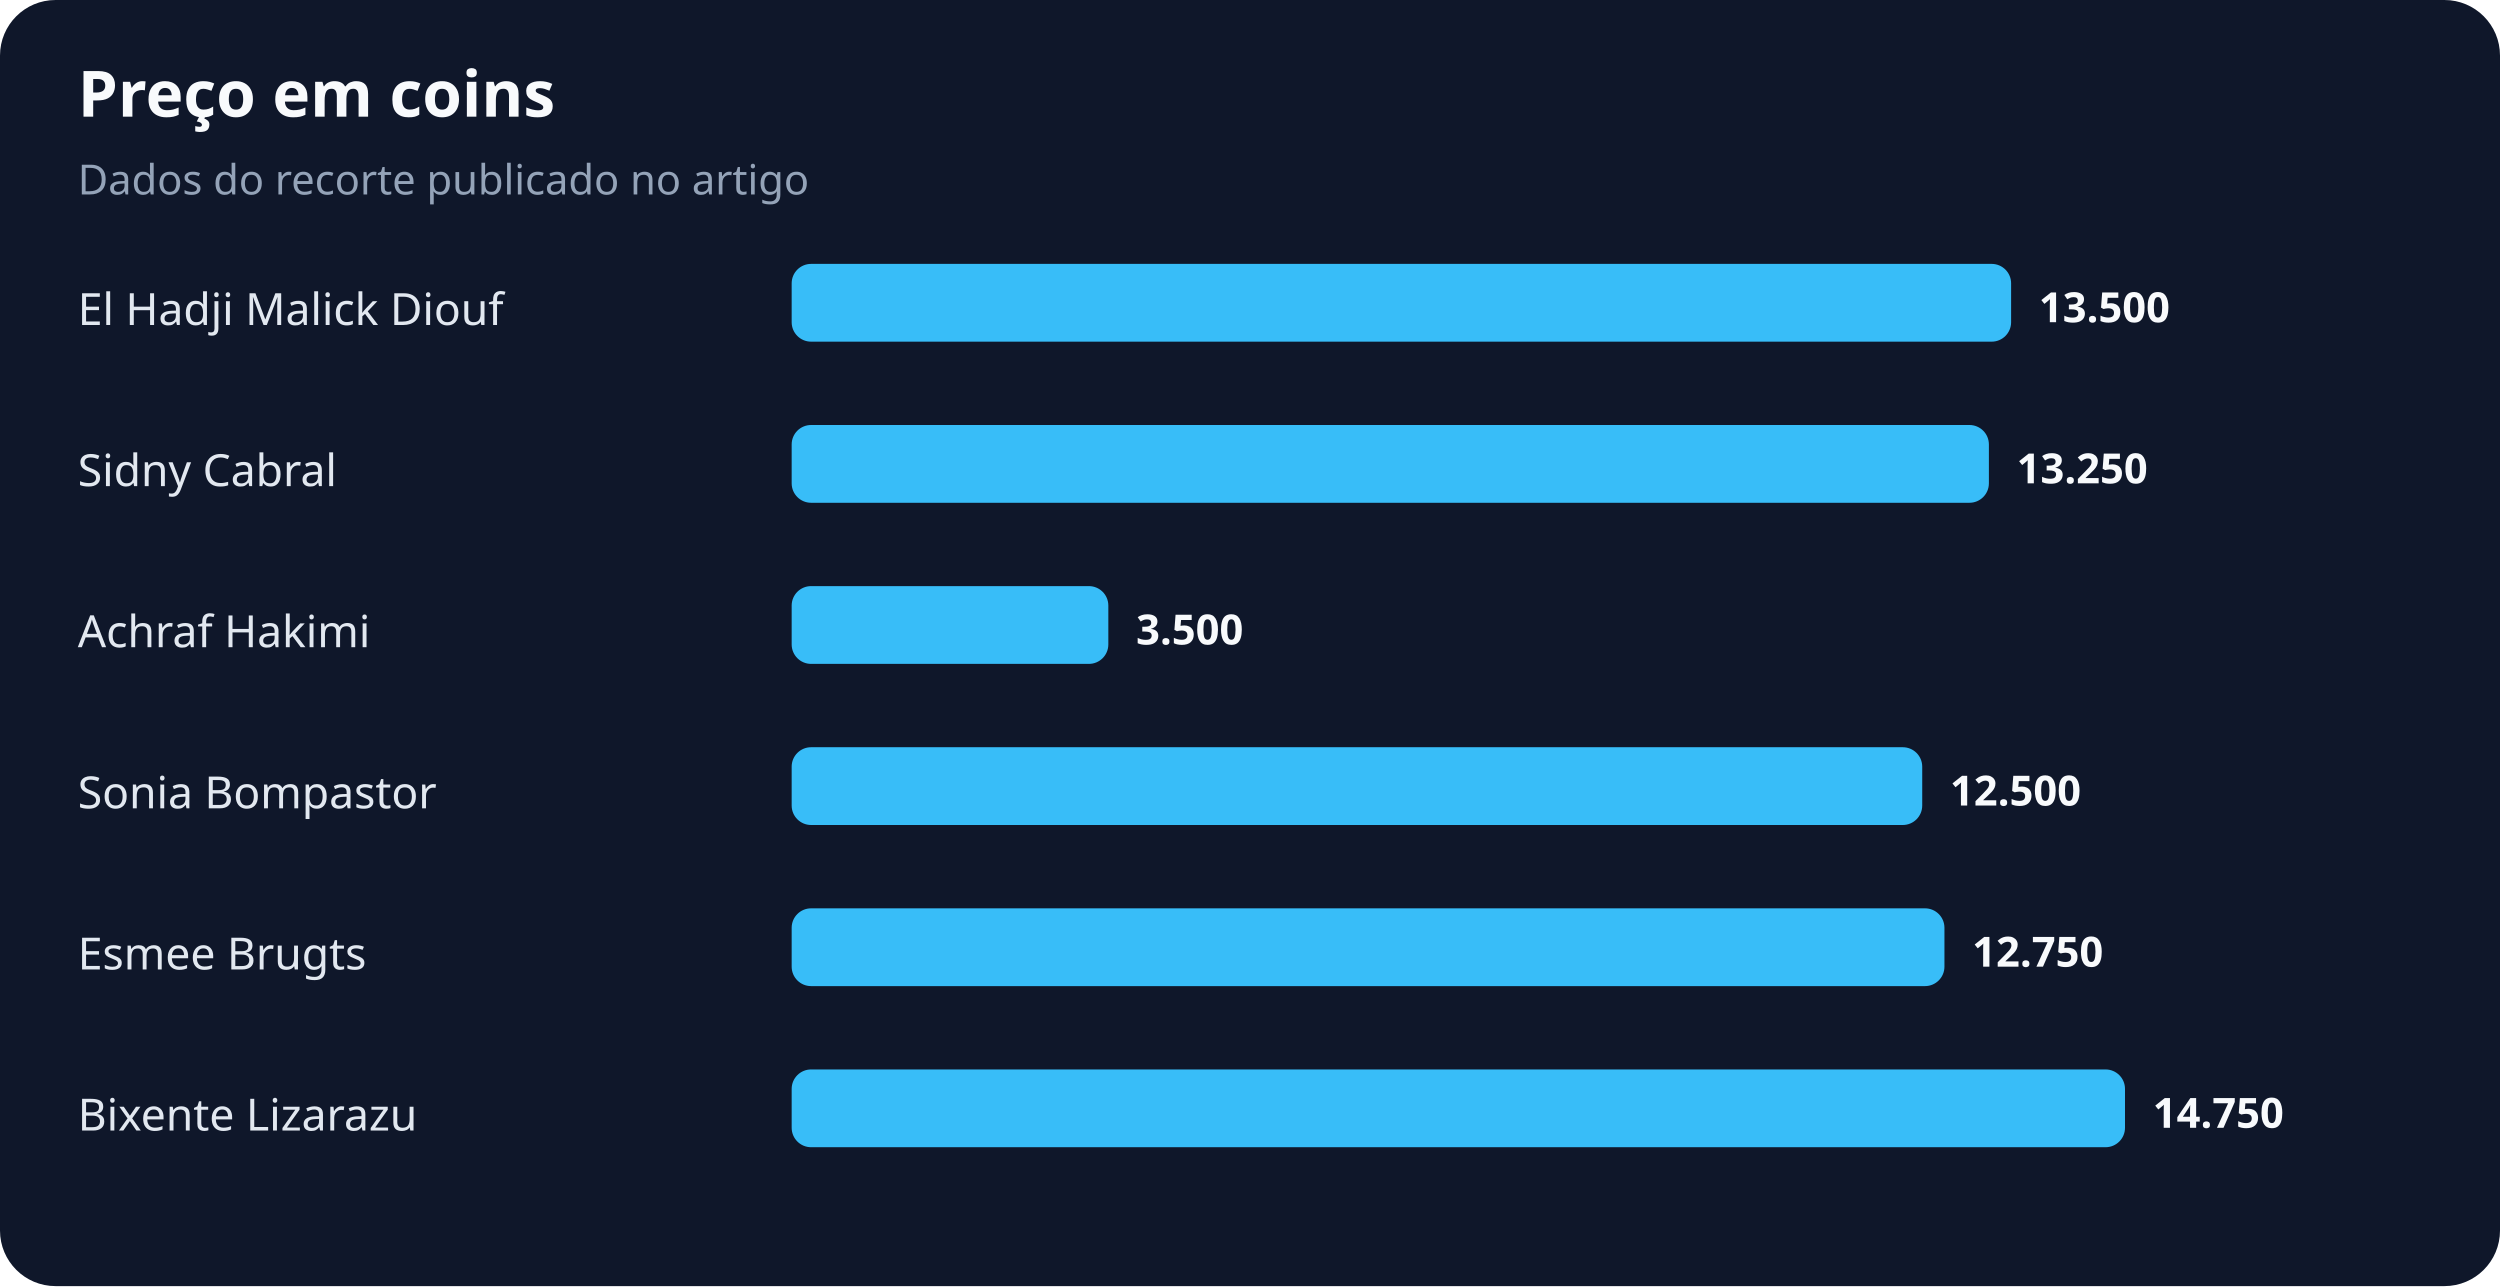
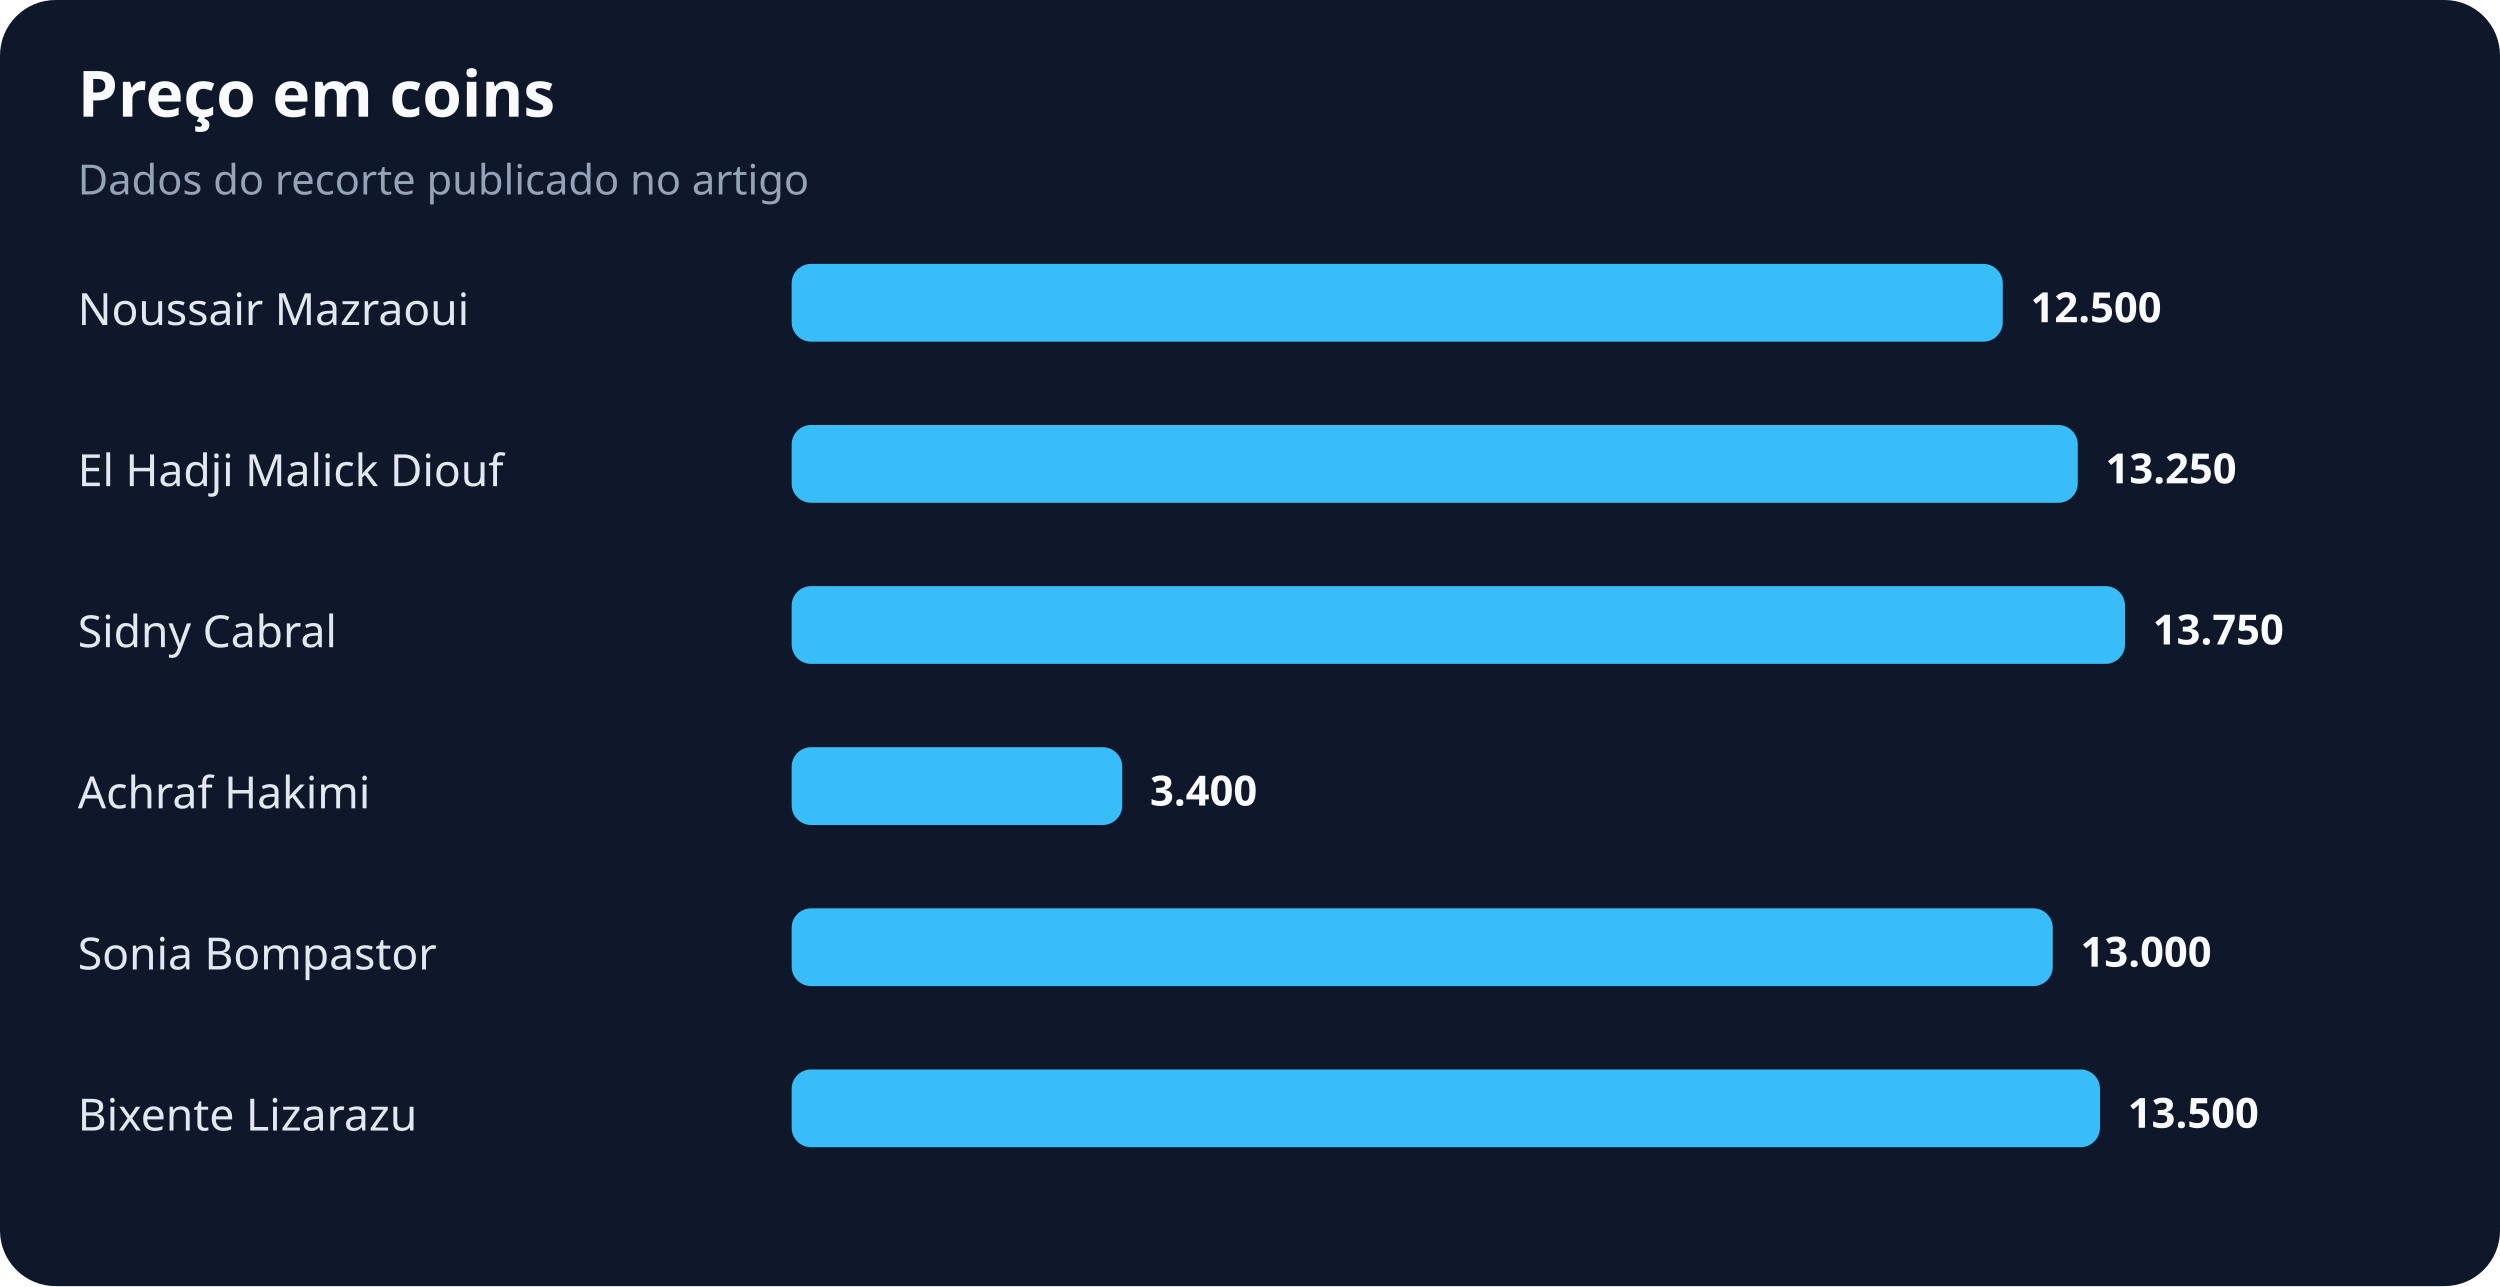
<svg xmlns="http://www.w3.org/2000/svg" width="900" height="463" viewBox="0 0 900 463" role="img" aria-labelledby="title desc">
  <rect width="100%" height="100%" rx="20" fill="#0f172a" />
  <text x="28" y="42" fill="#f8fafc" font-family="system-ui,sans-serif" font-size="23" font-weight="700">Preço em coins</text>
  <text x="28" y="70" fill="#94a3b8" font-family="system-ui,sans-serif" font-size="15">Dados do recorte publicado no artigo</text>
-   <text x="28" y="117" fill="#e2e8f0" font-family="system-ui,sans-serif" font-size="16">El Hadji Malick Diouf</text>
-   <rect x="285" y="95" width="439" height="28" rx="7" fill="#38bdf8" />
-   <text x="734" y="116" fill="#f8fafc" font-family="system-ui,sans-serif" font-size="15" font-weight="700">13.500</text>
-   <text x="28" y="175" fill="#e2e8f0" font-family="system-ui,sans-serif" font-size="16">Sidny Cabral</text>
-   <rect x="285" y="153" width="431" height="28" rx="7" fill="#38bdf8" />
-   <text x="726" y="174" fill="#f8fafc" font-family="system-ui,sans-serif" font-size="15" font-weight="700">13.250</text>
-   <text x="28" y="233" fill="#e2e8f0" font-family="system-ui,sans-serif" font-size="16">Achraf Hakimi</text>
-   <rect x="285" y="211" width="114" height="28" rx="7" fill="#38bdf8" />
-   <text x="409" y="232" fill="#f8fafc" font-family="system-ui,sans-serif" font-size="15" font-weight="700">3.500</text>
-   <text x="28" y="291" fill="#e2e8f0" font-family="system-ui,sans-serif" font-size="16">Sonia Bompastor</text>
-   <rect x="285" y="269" width="407" height="28" rx="7" fill="#38bdf8" />
-   <text x="702" y="290" fill="#f8fafc" font-family="system-ui,sans-serif" font-size="15" font-weight="700">12.500</text>
-   <text x="28" y="349" fill="#e2e8f0" font-family="system-ui,sans-serif" font-size="16">Esmee Brugts</text>
-   <rect x="285" y="327" width="415" height="28" rx="7" fill="#38bdf8" />
-   <text x="710" y="348" fill="#f8fafc" font-family="system-ui,sans-serif" font-size="15" font-weight="700">12.750</text>
+   <text x="28" y="117" fill="#e2e8f0" font-family="system-ui,sans-serif" font-size="16">Noussair Mazraoui</text>
+   <rect x="285" y="95" width="436" height="28" rx="7" fill="#38bdf8" />
+   <text x="731" y="116" fill="#f8fafc" font-family="system-ui,sans-serif" font-size="15" font-weight="700">12.500</text>
+   <text x="28" y="175" fill="#e2e8f0" font-family="system-ui,sans-serif" font-size="16">El Hadji Malick Diouf</text>
+   <rect x="285" y="153" width="463" height="28" rx="7" fill="#38bdf8" />
+   <text x="758" y="174" fill="#f8fafc" font-family="system-ui,sans-serif" font-size="15" font-weight="700">13.250</text>
+   <text x="28" y="233" fill="#e2e8f0" font-family="system-ui,sans-serif" font-size="16">Sidny Cabral</text>
+   <rect x="285" y="211" width="480" height="28" rx="7" fill="#38bdf8" />
+   <text x="775" y="232" fill="#f8fafc" font-family="system-ui,sans-serif" font-size="15" font-weight="700">13.750</text>
+   <text x="28" y="291" fill="#e2e8f0" font-family="system-ui,sans-serif" font-size="16">Achraf Hakimi</text>
+   <rect x="285" y="269" width="119" height="28" rx="7" fill="#38bdf8" />
+   <text x="414" y="290" fill="#f8fafc" font-family="system-ui,sans-serif" font-size="15" font-weight="700">3.400</text>
+   <text x="28" y="349" fill="#e2e8f0" font-family="system-ui,sans-serif" font-size="16">Sonia Bompastor</text>
+   <rect x="285" y="327" width="454" height="28" rx="7" fill="#38bdf8" />
+   <text x="749" y="348" fill="#f8fafc" font-family="system-ui,sans-serif" font-size="15" font-weight="700">13.000</text>
  <text x="28" y="407" fill="#e2e8f0" font-family="system-ui,sans-serif" font-size="16">Bixente Lizarazu</text>
-   <rect x="285" y="385" width="480" height="28" rx="7" fill="#38bdf8" />
-   <text x="775" y="406" fill="#f8fafc" font-family="system-ui,sans-serif" font-size="15" font-weight="700">14.750</text>
+   <rect x="285" y="385" width="471" height="28" rx="7" fill="#38bdf8" />
+   <text x="766" y="406" fill="#f8fafc" font-family="system-ui,sans-serif" font-size="15" font-weight="700">13.500</text>
</svg>
